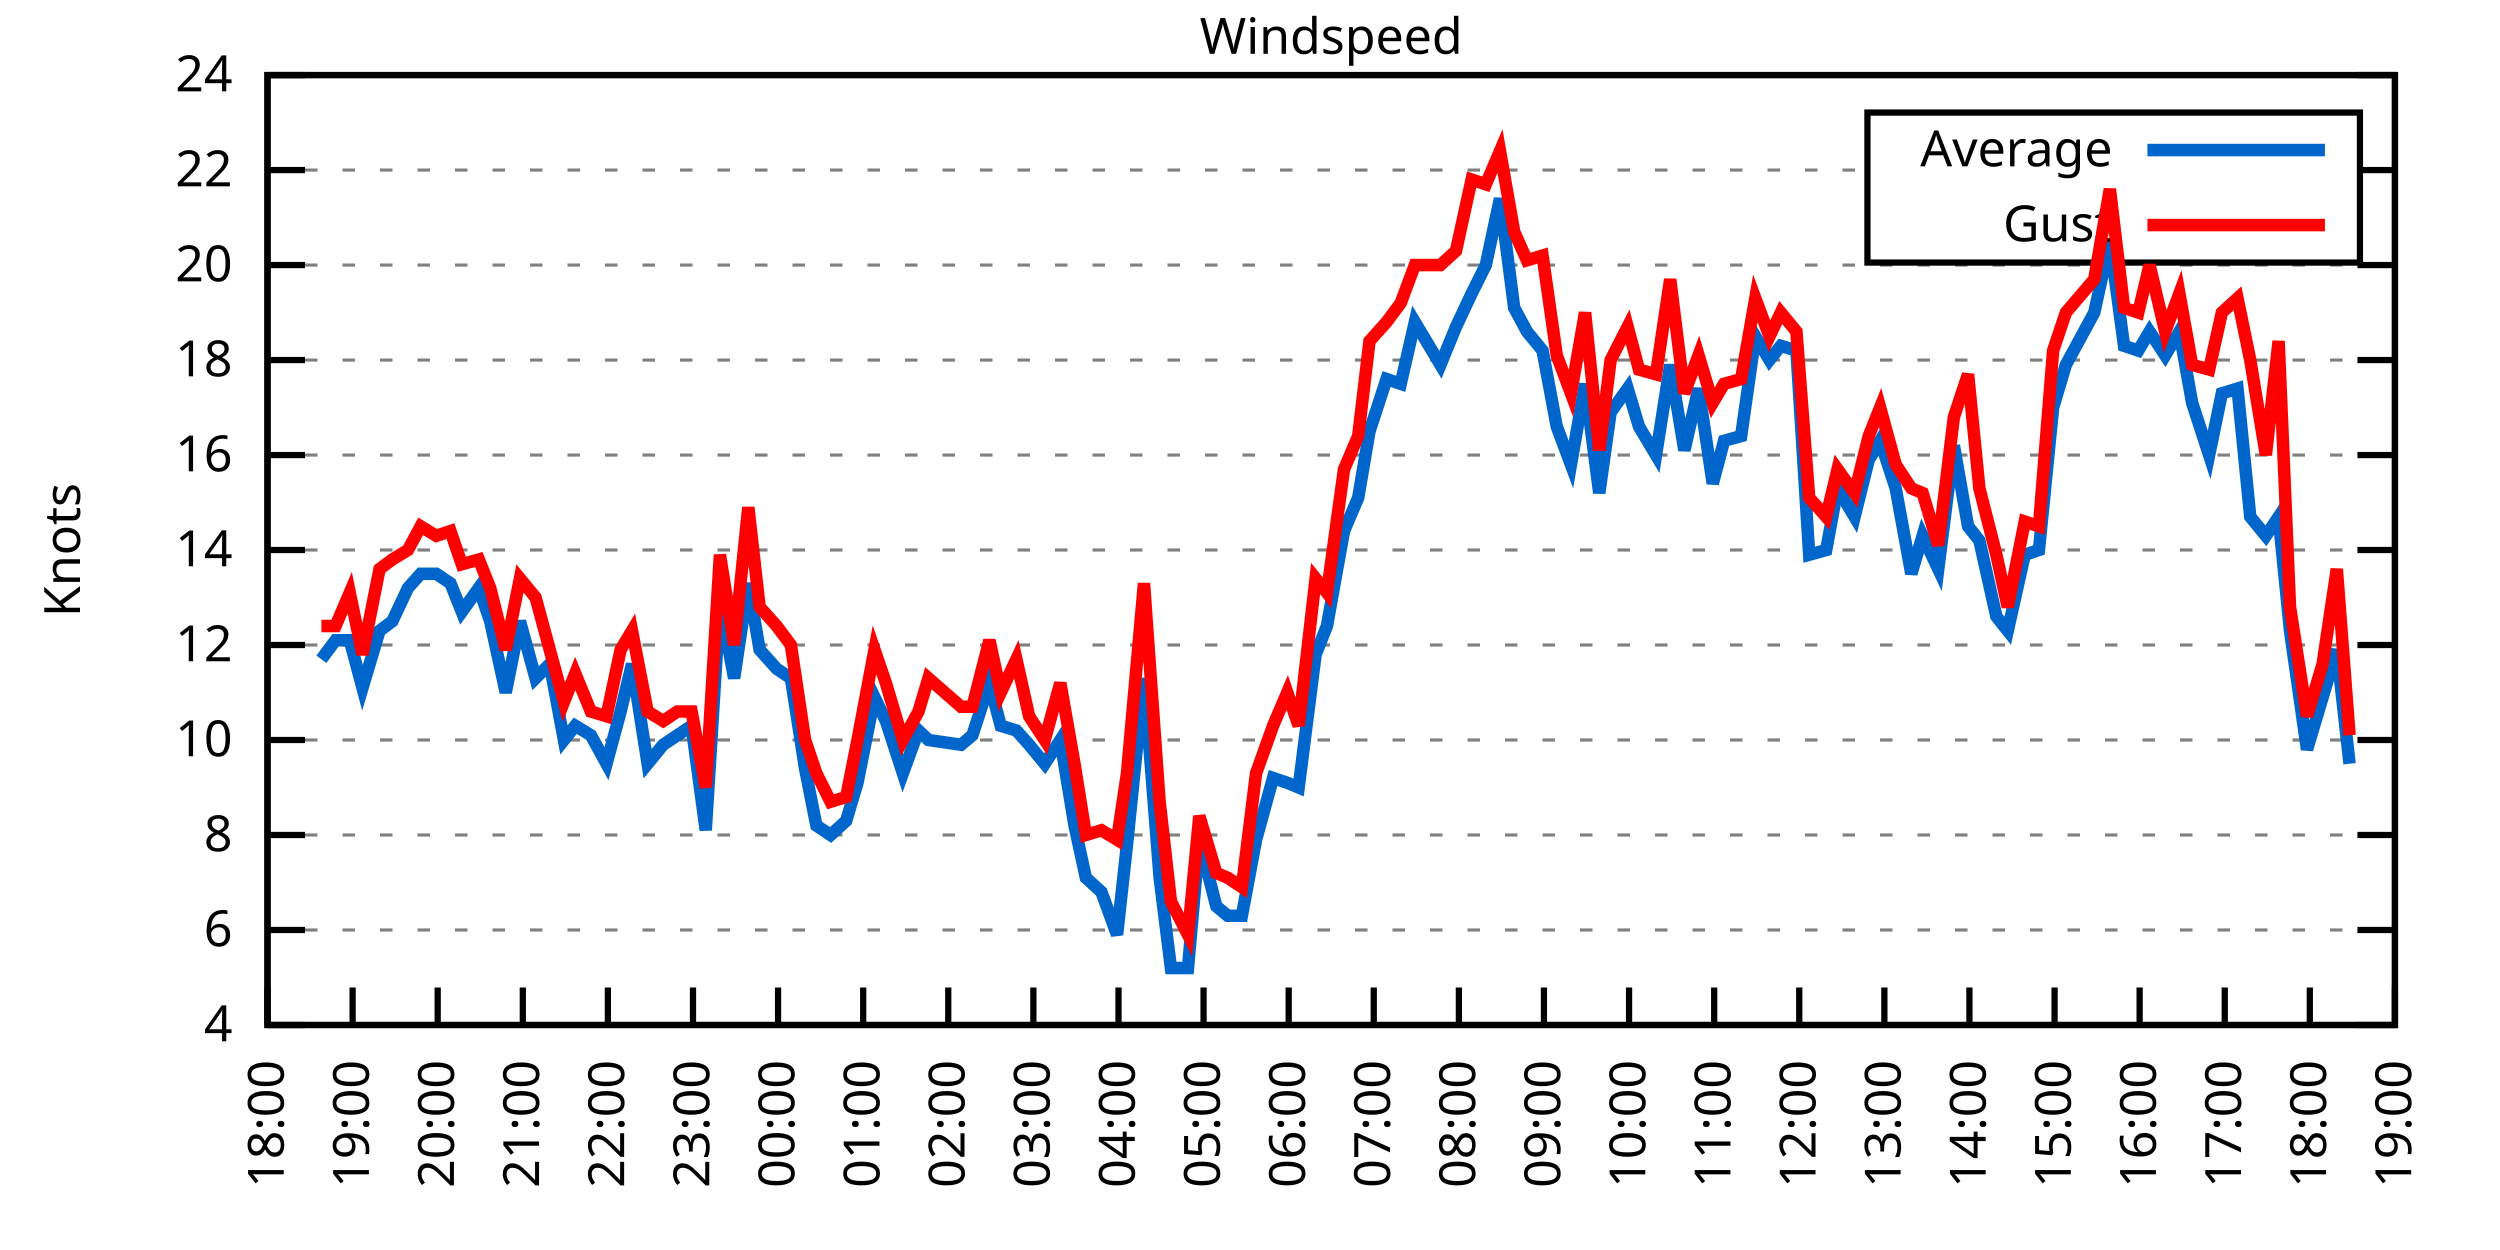
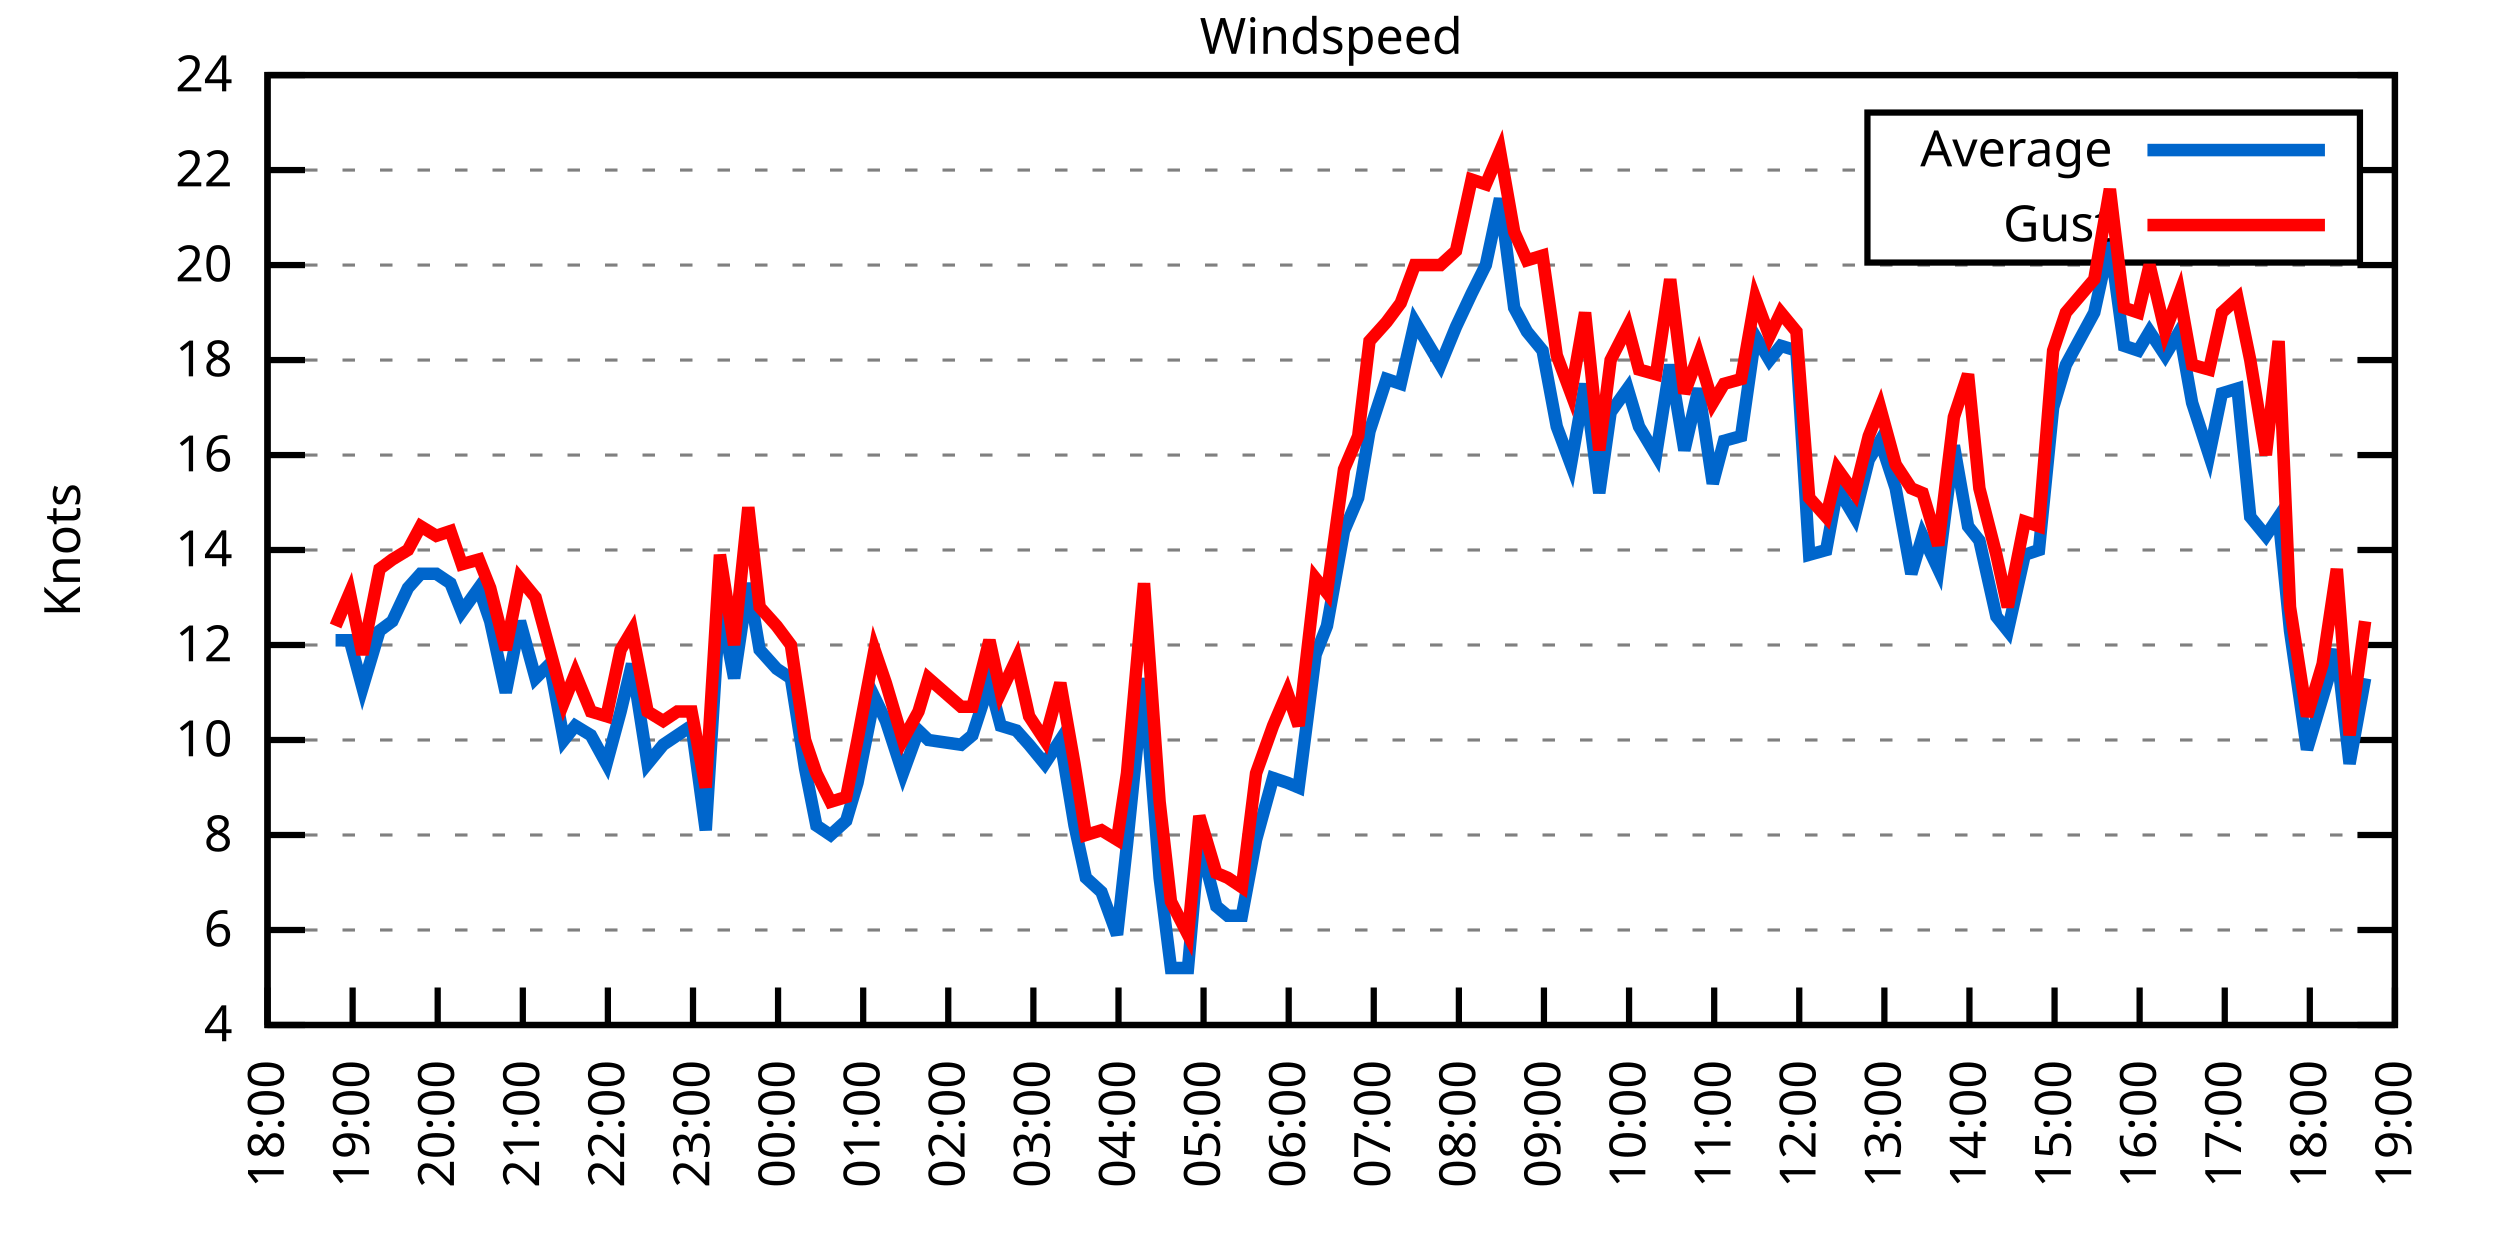
<svg xmlns="http://www.w3.org/2000/svg" xmlns:xlink="http://www.w3.org/1999/xlink" width="400" height="200" viewBox="0 0 400 200">
  <g id="gnuplot_canvas">
    <rect x="0" y="0" width="400" height="200" fill="none" />
    <defs>
      <circle id="gpDot" r="0.5" stroke-width="0.5" stroke="currentColor" />
      <path id="gpPt0" stroke-width="0.333" stroke="currentColor" d="M-1,0 h2 M0,-1 v2" />
      <path id="gpPt1" stroke-width="0.333" stroke="currentColor" d="M-1,-1 L1,1 M1,-1 L-1,1" />
      <path id="gpPt2" stroke-width="0.333" stroke="currentColor" d="M-1,0 L1,0 M0,-1 L0,1 M-1,-1 L1,1 M-1,1 L1,-1" />
      <rect id="gpPt3" stroke-width="0.333" stroke="currentColor" x="-1" y="-1" width="2" height="2" />
      <rect id="gpPt4" stroke-width="0.333" stroke="currentColor" fill="currentColor" x="-1" y="-1" width="2" height="2" />
      <circle id="gpPt5" stroke-width="0.333" stroke="currentColor" cx="0" cy="0" r="1" />
      <use xlink:href="#gpPt5" id="gpPt6" fill="currentColor" stroke="none" />
      <path id="gpPt7" stroke-width="0.333" stroke="currentColor" d="M0,-1.33 L-1.33,0.67 L1.33,0.67 z" />
      <use xlink:href="#gpPt7" id="gpPt8" fill="currentColor" stroke="none" />
      <use xlink:href="#gpPt7" id="gpPt9" stroke="currentColor" transform="rotate(180)" />
      <use xlink:href="#gpPt9" id="gpPt10" fill="currentColor" stroke="none" />
      <use xlink:href="#gpPt3" id="gpPt11" stroke="currentColor" transform="rotate(45)" />
      <use xlink:href="#gpPt11" id="gpPt12" fill="currentColor" stroke="none" />
      <path id="gpPt13" stroke-width="0.333" stroke="currentColor" d="M0,1.330 L1.265,0.411 L0.782,-1.067 L-0.782,-1.076 L-1.265,0.411 z" />
      <use xlink:href="#gpPt13" id="gpPt14" fill="currentColor" stroke="none" />
      <filter id="textbox" filterUnits="objectBoundingBox" x="0" y="0" height="1" width="1">
        <feFlood flood-color="white" flood-opacity="1" result="bgnd" />
        <feComposite in="SourceGraphic" in2="bgnd" operator="atop" />
      </filter>
      <filter id="greybox" filterUnits="objectBoundingBox" x="0" y="0" height="1" width="1">
        <feFlood flood-color="lightgrey" flood-opacity="1" result="grey" />
        <feComposite in="SourceGraphic" in2="grey" operator="atop" />
      </filter>
    </defs>
    <g fill="none" color="white" stroke="currentColor" stroke-width="1.00" stroke-linecap="butt" stroke-linejoin="miter">
</g>
    <g fill="none" color="black" stroke="currentColor" stroke-width="1.00" stroke-linecap="butt" stroke-linejoin="miter">
      <g stroke="none" shape-rendering="crispEdges">
        <polygon fill="rgb(255, 255, 255)" points="42.80,164.00 383.18,164.00 383.18,12.02 42.80,12.02 " />
      </g>
    </g>
    <g fill="none" color="black" stroke="currentColor" stroke-width="1.00" stroke-linecap="butt" stroke-linejoin="miter">
</g>
    <g fill="none" color="black" stroke="black" stroke-width="0.50" stroke-linecap="butt" stroke-linejoin="miter">
</g>
    <g fill="none" color="gray" stroke="currentColor" stroke-width="0.50" stroke-linecap="butt" stroke-linejoin="miter">
      <path stroke="gray" stroke-dasharray="2,4" class="gridline" d="M42.80,164.00 L383.19,164.00  " />
    </g>
    <g fill="none" color="gray" stroke="gray" stroke-width="1.00" stroke-linecap="butt" stroke-linejoin="miter">
</g>
    <g fill="none" color="black" stroke="currentColor" stroke-width="1.00" stroke-linecap="butt" stroke-linejoin="miter">
      <path stroke="black" d="M42.80,164.00 L48.80,164.00 M383.19,164.00 L377.19,164.00  " />
      <g transform="translate(37.20,166.60)" stroke="none" fill="black" font-family="Sans" font-size="8.00" text-anchor="end">
        <text>
          <tspan font-family="Sans"> 4</tspan>
        </text>
      </g>
    </g>
    <g fill="none" color="black" stroke="currentColor" stroke-width="1.00" stroke-linecap="butt" stroke-linejoin="miter">
</g>
    <g fill="none" color="black" stroke="black" stroke-width="0.50" stroke-linecap="butt" stroke-linejoin="miter">
</g>
    <g fill="none" color="gray" stroke="currentColor" stroke-width="0.50" stroke-linecap="butt" stroke-linejoin="miter">
      <path stroke="gray" stroke-dasharray="2,4" class="gridline" d="M42.80,148.80 L383.19,148.80  " />
    </g>
    <g fill="none" color="gray" stroke="gray" stroke-width="1.00" stroke-linecap="butt" stroke-linejoin="miter">
</g>
    <g fill="none" color="black" stroke="currentColor" stroke-width="1.00" stroke-linecap="butt" stroke-linejoin="miter">
      <path stroke="black" d="M42.80,148.80 L48.80,148.80 M383.19,148.80 L377.19,148.80  " />
      <g transform="translate(37.20,151.40)" stroke="none" fill="black" font-family="Sans" font-size="8.00" text-anchor="end">
        <text>
          <tspan font-family="Sans"> 6</tspan>
        </text>
      </g>
    </g>
    <g fill="none" color="black" stroke="currentColor" stroke-width="1.00" stroke-linecap="butt" stroke-linejoin="miter">
</g>
    <g fill="none" color="black" stroke="black" stroke-width="0.50" stroke-linecap="butt" stroke-linejoin="miter">
</g>
    <g fill="none" color="gray" stroke="currentColor" stroke-width="0.50" stroke-linecap="butt" stroke-linejoin="miter">
      <path stroke="gray" stroke-dasharray="2,4" class="gridline" d="M42.80,133.60 L383.19,133.60  " />
    </g>
    <g fill="none" color="gray" stroke="gray" stroke-width="1.00" stroke-linecap="butt" stroke-linejoin="miter">
</g>
    <g fill="none" color="black" stroke="currentColor" stroke-width="1.00" stroke-linecap="butt" stroke-linejoin="miter">
      <path stroke="black" d="M42.80,133.60 L48.80,133.60 M383.19,133.60 L377.19,133.60  " />
      <g transform="translate(37.20,136.20)" stroke="none" fill="black" font-family="Sans" font-size="8.00" text-anchor="end">
        <text>
          <tspan font-family="Sans"> 8</tspan>
        </text>
      </g>
    </g>
    <g fill="none" color="black" stroke="currentColor" stroke-width="1.00" stroke-linecap="butt" stroke-linejoin="miter">
</g>
    <g fill="none" color="black" stroke="black" stroke-width="0.50" stroke-linecap="butt" stroke-linejoin="miter">
</g>
    <g fill="none" color="gray" stroke="currentColor" stroke-width="0.50" stroke-linecap="butt" stroke-linejoin="miter">
      <path stroke="gray" stroke-dasharray="2,4" class="gridline" d="M42.80,118.40 L383.19,118.40  " />
    </g>
    <g fill="none" color="gray" stroke="gray" stroke-width="1.00" stroke-linecap="butt" stroke-linejoin="miter">
</g>
    <g fill="none" color="black" stroke="currentColor" stroke-width="1.00" stroke-linecap="butt" stroke-linejoin="miter">
      <path stroke="black" d="M42.80,118.40 L48.80,118.40 M383.19,118.40 L377.19,118.40  " />
      <g transform="translate(37.20,121.00)" stroke="none" fill="black" font-family="Sans" font-size="8.00" text-anchor="end">
        <text>
          <tspan font-family="Sans"> 10</tspan>
        </text>
      </g>
    </g>
    <g fill="none" color="black" stroke="currentColor" stroke-width="1.00" stroke-linecap="butt" stroke-linejoin="miter">
</g>
    <g fill="none" color="black" stroke="black" stroke-width="0.50" stroke-linecap="butt" stroke-linejoin="miter">
</g>
    <g fill="none" color="gray" stroke="currentColor" stroke-width="0.50" stroke-linecap="butt" stroke-linejoin="miter">
      <path stroke="gray" stroke-dasharray="2,4" class="gridline" d="M42.80,103.20 L383.19,103.20  " />
    </g>
    <g fill="none" color="gray" stroke="gray" stroke-width="1.00" stroke-linecap="butt" stroke-linejoin="miter">
</g>
    <g fill="none" color="black" stroke="currentColor" stroke-width="1.00" stroke-linecap="butt" stroke-linejoin="miter">
      <path stroke="black" d="M42.80,103.20 L48.80,103.20 M383.19,103.20 L377.19,103.20  " />
      <g transform="translate(37.20,105.80)" stroke="none" fill="black" font-family="Sans" font-size="8.00" text-anchor="end">
        <text>
          <tspan font-family="Sans"> 12</tspan>
        </text>
      </g>
    </g>
    <g fill="none" color="black" stroke="currentColor" stroke-width="1.00" stroke-linecap="butt" stroke-linejoin="miter">
</g>
    <g fill="none" color="black" stroke="black" stroke-width="0.50" stroke-linecap="butt" stroke-linejoin="miter">
</g>
    <g fill="none" color="gray" stroke="currentColor" stroke-width="0.50" stroke-linecap="butt" stroke-linejoin="miter">
      <path stroke="gray" stroke-dasharray="2,4" class="gridline" d="M42.80,88.00 L383.19,88.00  " />
    </g>
    <g fill="none" color="gray" stroke="gray" stroke-width="1.00" stroke-linecap="butt" stroke-linejoin="miter">
</g>
    <g fill="none" color="black" stroke="currentColor" stroke-width="1.00" stroke-linecap="butt" stroke-linejoin="miter">
      <path stroke="black" d="M42.80,88.00 L48.80,88.00 M383.19,88.00 L377.19,88.00  " />
      <g transform="translate(37.20,90.60)" stroke="none" fill="black" font-family="Sans" font-size="8.00" text-anchor="end">
        <text>
          <tspan font-family="Sans"> 14</tspan>
        </text>
      </g>
    </g>
    <g fill="none" color="black" stroke="currentColor" stroke-width="1.00" stroke-linecap="butt" stroke-linejoin="miter">
</g>
    <g fill="none" color="black" stroke="black" stroke-width="0.50" stroke-linecap="butt" stroke-linejoin="miter">
</g>
    <g fill="none" color="gray" stroke="currentColor" stroke-width="0.50" stroke-linecap="butt" stroke-linejoin="miter">
      <path stroke="gray" stroke-dasharray="2,4" class="gridline" d="M42.80,72.81 L383.19,72.81  " />
    </g>
    <g fill="none" color="gray" stroke="gray" stroke-width="1.00" stroke-linecap="butt" stroke-linejoin="miter">
</g>
    <g fill="none" color="black" stroke="currentColor" stroke-width="1.00" stroke-linecap="butt" stroke-linejoin="miter">
      <path stroke="black" d="M42.80,72.81 L48.80,72.81 M383.19,72.81 L377.19,72.81  " />
      <g transform="translate(37.20,75.41)" stroke="none" fill="black" font-family="Sans" font-size="8.00" text-anchor="end">
        <text>
          <tspan font-family="Sans"> 16</tspan>
        </text>
      </g>
    </g>
    <g fill="none" color="black" stroke="currentColor" stroke-width="1.00" stroke-linecap="butt" stroke-linejoin="miter">
</g>
    <g fill="none" color="black" stroke="black" stroke-width="0.50" stroke-linecap="butt" stroke-linejoin="miter">
</g>
    <g fill="none" color="gray" stroke="currentColor" stroke-width="0.50" stroke-linecap="butt" stroke-linejoin="miter">
      <path stroke="gray" stroke-dasharray="2,4" class="gridline" d="M42.80,57.61 L383.19,57.61  " />
    </g>
    <g fill="none" color="gray" stroke="gray" stroke-width="1.00" stroke-linecap="butt" stroke-linejoin="miter">
</g>
    <g fill="none" color="black" stroke="currentColor" stroke-width="1.00" stroke-linecap="butt" stroke-linejoin="miter">
      <path stroke="black" d="M42.80,57.61 L48.80,57.61 M383.19,57.61 L377.19,57.61  " />
      <g transform="translate(37.20,60.21)" stroke="none" fill="black" font-family="Sans" font-size="8.00" text-anchor="end">
        <text>
          <tspan font-family="Sans"> 18</tspan>
        </text>
      </g>
    </g>
    <g fill="none" color="black" stroke="currentColor" stroke-width="1.00" stroke-linecap="butt" stroke-linejoin="miter">
</g>
    <g fill="none" color="black" stroke="black" stroke-width="0.50" stroke-linecap="butt" stroke-linejoin="miter">
</g>
    <g fill="none" color="gray" stroke="currentColor" stroke-width="0.50" stroke-linecap="butt" stroke-linejoin="miter">
      <path stroke="gray" stroke-dasharray="2,4" class="gridline" d="M42.80,42.41 L383.19,42.41  " />
    </g>
    <g fill="none" color="gray" stroke="gray" stroke-width="1.00" stroke-linecap="butt" stroke-linejoin="miter">
</g>
    <g fill="none" color="black" stroke="currentColor" stroke-width="1.00" stroke-linecap="butt" stroke-linejoin="miter">
      <path stroke="black" d="M42.80,42.41 L48.80,42.41 M383.19,42.41 L377.19,42.41  " />
      <g transform="translate(37.20,45.01)" stroke="none" fill="black" font-family="Sans" font-size="8.00" text-anchor="end">
        <text>
          <tspan font-family="Sans"> 20</tspan>
        </text>
      </g>
    </g>
    <g fill="none" color="black" stroke="currentColor" stroke-width="1.00" stroke-linecap="butt" stroke-linejoin="miter">
</g>
    <g fill="none" color="black" stroke="black" stroke-width="0.50" stroke-linecap="butt" stroke-linejoin="miter">
</g>
    <g fill="none" color="gray" stroke="currentColor" stroke-width="0.50" stroke-linecap="butt" stroke-linejoin="miter">
      <path stroke="gray" stroke-dasharray="2,4" class="gridline" d="M42.80,27.21 L298.79,27.21 M377.59,27.21 L383.19,27.21  " />
    </g>
    <g fill="none" color="gray" stroke="gray" stroke-width="1.00" stroke-linecap="butt" stroke-linejoin="miter">
</g>
    <g fill="none" color="black" stroke="currentColor" stroke-width="1.00" stroke-linecap="butt" stroke-linejoin="miter">
      <path stroke="black" d="M42.80,27.21 L48.80,27.21 M383.19,27.21 L377.19,27.21  " />
      <g transform="translate(37.20,29.81)" stroke="none" fill="black" font-family="Sans" font-size="8.00" text-anchor="end">
        <text>
          <tspan font-family="Sans"> 22</tspan>
        </text>
      </g>
    </g>
    <g fill="none" color="black" stroke="currentColor" stroke-width="1.00" stroke-linecap="butt" stroke-linejoin="miter">
</g>
    <g fill="none" color="black" stroke="black" stroke-width="0.50" stroke-linecap="butt" stroke-linejoin="miter">
</g>
    <g fill="none" color="gray" stroke="currentColor" stroke-width="0.50" stroke-linecap="butt" stroke-linejoin="miter">
      <path stroke="gray" stroke-dasharray="2,4" class="gridline" d="M42.80,12.01 L383.19,12.01  " />
    </g>
    <g fill="none" color="gray" stroke="gray" stroke-width="1.00" stroke-linecap="butt" stroke-linejoin="miter">
</g>
    <g fill="none" color="black" stroke="currentColor" stroke-width="1.00" stroke-linecap="butt" stroke-linejoin="miter">
      <path stroke="black" d="M42.80,12.01 L48.80,12.01 M383.19,12.01 L377.19,12.01  " />
      <g transform="translate(37.20,14.61)" stroke="none" fill="black" font-family="Sans" font-size="8.00" text-anchor="end">
        <text>
          <tspan font-family="Sans"> 24</tspan>
        </text>
      </g>
    </g>
    <g fill="none" color="black" stroke="currentColor" stroke-width="1.00" stroke-linecap="butt" stroke-linejoin="miter">
      <path stroke="black" d="M42.80,164.00 L42.80,158.00  " />
      <g transform="translate(45.40,169.60) rotate(270.00)" stroke="none" fill="black" font-family="Sans" font-size="8.00" text-anchor="end">
        <text>
          <tspan font-family="Sans">18:00</tspan>
        </text>
      </g>
    </g>
    <g fill="none" color="black" stroke="currentColor" stroke-width="1.00" stroke-linecap="butt" stroke-linejoin="miter">
      <path stroke="black" d="M56.42,164.00 L56.42,158.00  " />
      <g transform="translate(59.02,169.60) rotate(270.00)" stroke="none" fill="black" font-family="Sans" font-size="8.00" text-anchor="end">
        <text>
          <tspan font-family="Sans">19:00</tspan>
        </text>
      </g>
    </g>
    <g fill="none" color="black" stroke="currentColor" stroke-width="1.00" stroke-linecap="butt" stroke-linejoin="miter">
      <path stroke="black" d="M70.03,164.00 L70.03,158.00  " />
      <g transform="translate(72.63,169.60) rotate(270.00)" stroke="none" fill="black" font-family="Sans" font-size="8.00" text-anchor="end">
        <text>
          <tspan font-family="Sans">20:00</tspan>
        </text>
      </g>
    </g>
    <g fill="none" color="black" stroke="currentColor" stroke-width="1.00" stroke-linecap="butt" stroke-linejoin="miter">
      <path stroke="black" d="M83.65,164.00 L83.65,158.00  " />
      <g transform="translate(86.25,169.60) rotate(270.00)" stroke="none" fill="black" font-family="Sans" font-size="8.00" text-anchor="end">
        <text>
          <tspan font-family="Sans">21:00</tspan>
        </text>
      </g>
    </g>
    <g fill="none" color="black" stroke="currentColor" stroke-width="1.00" stroke-linecap="butt" stroke-linejoin="miter">
      <path stroke="black" d="M97.26,164.00 L97.26,158.00  " />
      <g transform="translate(99.86,169.60) rotate(270.00)" stroke="none" fill="black" font-family="Sans" font-size="8.00" text-anchor="end">
        <text>
          <tspan font-family="Sans">22:00</tspan>
        </text>
      </g>
    </g>
    <g fill="none" color="black" stroke="currentColor" stroke-width="1.00" stroke-linecap="butt" stroke-linejoin="miter">
      <path stroke="black" d="M110.88,164.00 L110.88,158.00  " />
      <g transform="translate(113.48,169.60) rotate(270.00)" stroke="none" fill="black" font-family="Sans" font-size="8.00" text-anchor="end">
        <text>
          <tspan font-family="Sans">23:00</tspan>
        </text>
      </g>
    </g>
    <g fill="none" color="black" stroke="currentColor" stroke-width="1.00" stroke-linecap="butt" stroke-linejoin="miter">
      <path stroke="black" d="M124.49,164.00 L124.49,158.00  " />
      <g transform="translate(127.09,169.60) rotate(270.00)" stroke="none" fill="black" font-family="Sans" font-size="8.00" text-anchor="end">
        <text>
          <tspan font-family="Sans">00:00</tspan>
        </text>
      </g>
    </g>
    <g fill="none" color="black" stroke="currentColor" stroke-width="1.00" stroke-linecap="butt" stroke-linejoin="miter">
      <path stroke="black" d="M138.11,164.00 L138.11,158.00  " />
      <g transform="translate(140.71,169.60) rotate(270.00)" stroke="none" fill="black" font-family="Sans" font-size="8.00" text-anchor="end">
        <text>
          <tspan font-family="Sans">01:00</tspan>
        </text>
      </g>
    </g>
    <g fill="none" color="black" stroke="currentColor" stroke-width="1.00" stroke-linecap="butt" stroke-linejoin="miter">
      <path stroke="black" d="M151.72,164.00 L151.72,158.00  " />
      <g transform="translate(154.32,169.60) rotate(270.00)" stroke="none" fill="black" font-family="Sans" font-size="8.00" text-anchor="end">
        <text>
          <tspan font-family="Sans">02:00</tspan>
        </text>
      </g>
    </g>
    <g fill="none" color="black" stroke="currentColor" stroke-width="1.00" stroke-linecap="butt" stroke-linejoin="miter">
      <path stroke="black" d="M165.34,164.00 L165.34,158.00  " />
      <g transform="translate(167.94,169.60) rotate(270.00)" stroke="none" fill="black" font-family="Sans" font-size="8.00" text-anchor="end">
        <text>
          <tspan font-family="Sans">03:00</tspan>
        </text>
      </g>
    </g>
    <g fill="none" color="black" stroke="currentColor" stroke-width="1.00" stroke-linecap="butt" stroke-linejoin="miter">
      <path stroke="black" d="M178.96,164.00 L178.96,158.00  " />
      <g transform="translate(181.56,169.60) rotate(270.00)" stroke="none" fill="black" font-family="Sans" font-size="8.00" text-anchor="end">
        <text>
          <tspan font-family="Sans">04:00</tspan>
        </text>
      </g>
    </g>
    <g fill="none" color="black" stroke="currentColor" stroke-width="1.00" stroke-linecap="butt" stroke-linejoin="miter">
      <path stroke="black" d="M192.57,164.00 L192.57,158.00  " />
      <g transform="translate(195.17,169.60) rotate(270.00)" stroke="none" fill="black" font-family="Sans" font-size="8.00" text-anchor="end">
        <text>
          <tspan font-family="Sans">05:00</tspan>
        </text>
      </g>
    </g>
    <g fill="none" color="black" stroke="currentColor" stroke-width="1.00" stroke-linecap="butt" stroke-linejoin="miter">
      <path stroke="black" d="M206.19,164.00 L206.19,158.00  " />
      <g transform="translate(208.79,169.60) rotate(270.00)" stroke="none" fill="black" font-family="Sans" font-size="8.00" text-anchor="end">
        <text>
          <tspan font-family="Sans">06:00</tspan>
        </text>
      </g>
    </g>
    <g fill="none" color="black" stroke="currentColor" stroke-width="1.00" stroke-linecap="butt" stroke-linejoin="miter">
      <path stroke="black" d="M219.80,164.00 L219.80,158.00  " />
      <g transform="translate(222.40,169.60) rotate(270.00)" stroke="none" fill="black" font-family="Sans" font-size="8.00" text-anchor="end">
        <text>
          <tspan font-family="Sans">07:00</tspan>
        </text>
      </g>
    </g>
    <g fill="none" color="black" stroke="currentColor" stroke-width="1.00" stroke-linecap="butt" stroke-linejoin="miter">
      <path stroke="black" d="M233.42,164.00 L233.42,158.00  " />
      <g transform="translate(236.02,169.60) rotate(270.00)" stroke="none" fill="black" font-family="Sans" font-size="8.00" text-anchor="end">
        <text>
          <tspan font-family="Sans">08:00</tspan>
        </text>
      </g>
    </g>
    <g fill="none" color="black" stroke="currentColor" stroke-width="1.00" stroke-linecap="butt" stroke-linejoin="miter">
      <path stroke="black" d="M247.03,164.00 L247.03,158.00  " />
      <g transform="translate(249.63,169.60) rotate(270.00)" stroke="none" fill="black" font-family="Sans" font-size="8.00" text-anchor="end">
        <text>
          <tspan font-family="Sans">09:00</tspan>
        </text>
      </g>
    </g>
    <g fill="none" color="black" stroke="currentColor" stroke-width="1.00" stroke-linecap="butt" stroke-linejoin="miter">
      <path stroke="black" d="M260.65,164.00 L260.65,158.00  " />
      <g transform="translate(263.25,169.60) rotate(270.00)" stroke="none" fill="black" font-family="Sans" font-size="8.00" text-anchor="end">
        <text>
          <tspan font-family="Sans">10:00</tspan>
        </text>
      </g>
    </g>
    <g fill="none" color="black" stroke="currentColor" stroke-width="1.00" stroke-linecap="butt" stroke-linejoin="miter">
      <path stroke="black" d="M274.27,164.00 L274.27,158.00  " />
      <g transform="translate(276.87,169.60) rotate(270.00)" stroke="none" fill="black" font-family="Sans" font-size="8.00" text-anchor="end">
        <text>
          <tspan font-family="Sans">11:00</tspan>
        </text>
      </g>
    </g>
    <g fill="none" color="black" stroke="currentColor" stroke-width="1.00" stroke-linecap="butt" stroke-linejoin="miter">
      <path stroke="black" d="M287.88,164.00 L287.88,158.00  " />
      <g transform="translate(290.48,169.60) rotate(270.00)" stroke="none" fill="black" font-family="Sans" font-size="8.00" text-anchor="end">
        <text>
          <tspan font-family="Sans">12:00</tspan>
        </text>
      </g>
    </g>
    <g fill="none" color="black" stroke="currentColor" stroke-width="1.00" stroke-linecap="butt" stroke-linejoin="miter">
      <path stroke="black" d="M301.50,164.00 L301.50,158.00  " />
      <g transform="translate(304.10,169.60) rotate(270.00)" stroke="none" fill="black" font-family="Sans" font-size="8.00" text-anchor="end">
        <text>
          <tspan font-family="Sans">13:00</tspan>
        </text>
      </g>
    </g>
    <g fill="none" color="black" stroke="currentColor" stroke-width="1.00" stroke-linecap="butt" stroke-linejoin="miter">
      <path stroke="black" d="M315.11,164.00 L315.11,158.00  " />
      <g transform="translate(317.71,169.60) rotate(270.00)" stroke="none" fill="black" font-family="Sans" font-size="8.00" text-anchor="end">
        <text>
          <tspan font-family="Sans">14:00</tspan>
        </text>
      </g>
    </g>
    <g fill="none" color="black" stroke="currentColor" stroke-width="1.00" stroke-linecap="butt" stroke-linejoin="miter">
      <path stroke="black" d="M328.73,164.00 L328.73,158.00  " />
      <g transform="translate(331.33,169.60) rotate(270.00)" stroke="none" fill="black" font-family="Sans" font-size="8.00" text-anchor="end">
        <text>
          <tspan font-family="Sans">15:00</tspan>
        </text>
      </g>
    </g>
    <g fill="none" color="black" stroke="currentColor" stroke-width="1.00" stroke-linecap="butt" stroke-linejoin="miter">
      <path stroke="black" d="M342.34,164.00 L342.34,158.00  " />
      <g transform="translate(344.94,169.60) rotate(270.00)" stroke="none" fill="black" font-family="Sans" font-size="8.00" text-anchor="end">
        <text>
          <tspan font-family="Sans">16:00</tspan>
        </text>
      </g>
    </g>
    <g fill="none" color="black" stroke="currentColor" stroke-width="1.00" stroke-linecap="butt" stroke-linejoin="miter">
      <path stroke="black" d="M355.96,164.00 L355.96,158.00  " />
      <g transform="translate(358.56,169.60) rotate(270.00)" stroke="none" fill="black" font-family="Sans" font-size="8.00" text-anchor="end">
        <text>
          <tspan font-family="Sans">17:00</tspan>
        </text>
      </g>
    </g>
    <g fill="none" color="black" stroke="currentColor" stroke-width="1.00" stroke-linecap="butt" stroke-linejoin="miter">
      <path stroke="black" d="M369.57,164.00 L369.57,158.00  " />
      <g transform="translate(372.17,169.60) rotate(270.00)" stroke="none" fill="black" font-family="Sans" font-size="8.00" text-anchor="end">
        <text>
          <tspan font-family="Sans">18:00</tspan>
        </text>
      </g>
    </g>
    <g fill="none" color="black" stroke="currentColor" stroke-width="1.00" stroke-linecap="butt" stroke-linejoin="miter">
      <path stroke="black" d="M383.19,164.00 L383.19,158.00  " />
      <g transform="translate(385.79,169.60) rotate(270.00)" stroke="none" fill="black" font-family="Sans" font-size="8.00" text-anchor="end">
        <text>
          <tspan font-family="Sans">19:00</tspan>
        </text>
      </g>
    </g>
    <g fill="none" color="black" stroke="currentColor" stroke-width="1.00" stroke-linecap="butt" stroke-linejoin="miter">
</g>
    <g fill="none" color="black" stroke="currentColor" stroke-width="1.00" stroke-linecap="butt" stroke-linejoin="miter">
      <path stroke="black" d="M42.80,12.01 L42.80,164.00 L383.19,164.00 L383.19,12.01 L42.80,12.01 Z  " />
    </g>
    <g fill="none" color="black" stroke="currentColor" stroke-width="1.00" stroke-linecap="butt" stroke-linejoin="miter">
</g>
    <g fill="none" color="black" stroke="currentColor" stroke-width="1.00" stroke-linecap="butt" stroke-linejoin="miter">
      <path stroke="black" d="M298.79,42.01 L298.79,18.01 L377.59,18.01 L377.59,42.01 L298.79,42.01 Z  " />
    </g>
    <g id="Windspeed_plot_1">
      <g fill="none" color="white" stroke="black" stroke-width="2.00" stroke-linecap="butt" stroke-linejoin="miter">
</g>
      <g fill="none" color="black" stroke="currentColor" stroke-width="2.00" stroke-linecap="butt" stroke-linejoin="miter">
        <g transform="translate(337.99,26.61)" stroke="none" fill="black" font-family="Sans" font-size="8.00" text-anchor="end">
          <text>
            <tspan font-family="Sans">Average</tspan>
          </text>
        </g>
      </g>
      <g fill="none" color="black" stroke="currentColor" stroke-width="2.00" stroke-linecap="butt" stroke-linejoin="miter">
-         <path stroke="rgb(  0, 102, 204)" d="M343.59,24.01 L371.99,24.01 M51.42,105.48 L53.69,102.44 L55.96,102.44 L58.00,110.04 L60.73,100.92 L62.77,99.40   L65.27,94.08 L67.31,91.80 L69.80,91.80 L72.07,93.32 L73.89,97.88 L76.61,94.08 L78.43,99.40 L80.92,110.80   L83.19,99.40 L85.69,108.52 L87.96,106.24 L90.23,118.40 L92.04,116.12 L94.54,117.64 L97.04,122.20 L99.30,113.84   L101.12,106.24 L103.62,122.20 L106.11,119.16 L108.38,117.64 L110.65,116.12 L112.92,132.84 L115.19,96.36 L117.46,108.52   L119.73,93.32 L121.54,103.96 L124.27,107.00 L126.54,108.52 L128.81,122.96 L130.62,132.08 L132.89,133.60 L135.39,131.32   L137.20,125.24 L139.92,111.56 L141.74,115.36 L144.46,123.72 L146.96,116.88 L148.55,118.40 L153.77,119.16 L155.58,117.64   L158.31,109.28 L160.12,116.12 L162.62,116.88 L164.66,119.16 L167.16,122.20 L169.65,118.40 L171.92,132.08 L173.74,140.44   L176.23,142.72 L178.73,149.56 L180.32,135.12 L183.04,108.52 L185.54,140.44 L187.35,154.88 L190.08,154.88 L191.89,134.36   L194.61,145.00 L196.43,146.52 L198.70,146.52 L200.97,134.36 L203.69,124.48 L205.96,125.24 L207.78,126.00 L210.50,104.72   L212.31,100.16 L215.04,84.97 L217.31,79.65 L219.12,69.01 L221.85,60.65 L224.11,61.41 L226.38,51.53 L230.47,58.37   L232.96,52.29 L235.46,46.97 L237.73,42.41 L240.00,31.77 L242.27,49.25 L244.31,53.05 L246.81,56.09 L249.08,68.25   L251.35,74.33 L253.61,61.41 L255.88,78.89 L257.70,65.97 L260.42,62.17 L262.24,68.25 L264.96,72.81 L267.23,58.37   L269.50,72.05 L271.77,62.17 L274.04,77.37 L275.85,70.53 L278.58,69.77 L280.85,53.81 L283.12,57.61 L284.93,55.33   L287.43,56.09 L289.47,88.76 L292.19,88.00 L294.01,78.13 L296.73,82.69 L299.00,73.57 L300.82,70.53 L303.31,78.13   L305.81,91.80 L307.62,85.73 L310.12,91.04 L312.62,71.29 L314.89,84.21 L316.70,86.49 L319.42,98.64 L321.24,100.92   L323.96,88.76 L326.23,88.00 L328.50,65.21 L330.54,58.37 L335.08,50.01 L337.58,38.61 L339.85,55.33 L342.12,56.09   L343.93,53.05 L346.43,56.85 L348.70,53.05 L350.74,64.45 L353.46,72.81 L355.50,62.93 L358.00,62.17 L360.04,82.69   L362.54,85.73 L364.58,82.69 L366.40,100.92 L369.12,119.92 L371.62,111.56 L373.89,103.96 L375.93,122.20  " />
+         <path stroke="rgb(  0, 102, 204)" d="M343.59,24.01 L371.99,24.01 M53.69,102.44 L55.96,102.44 L58.00,110.04 L60.73,100.92 L62.77,99.40 L65.27,94.08   L67.31,91.80 L69.80,91.80 L72.07,93.32 L73.89,97.88 L76.61,94.08 L78.43,99.40 L80.92,110.80 L83.19,99.40   L85.69,108.52 L87.96,106.24 L90.23,118.40 L92.04,116.12 L94.54,117.64 L97.04,122.20 L99.30,113.84 L101.12,106.24   L103.62,122.20 L106.11,119.16 L108.38,117.64 L110.65,116.12 L112.92,132.84 L115.19,96.36 L117.46,108.52 L119.73,93.32   L121.54,103.96 L124.27,107.00 L126.54,108.52 L128.81,122.96 L130.62,132.08 L132.89,133.60 L135.39,131.32 L137.20,125.24   L139.92,111.56 L141.74,115.36 L144.46,123.72 L146.96,116.88 L148.55,118.40 L153.77,119.16 L155.58,117.64 L158.31,109.28   L160.12,116.12 L162.62,116.88 L164.66,119.16 L167.16,122.20 L169.65,118.40 L171.92,132.08 L173.74,140.44 L176.23,142.72   L178.73,149.56 L180.32,135.12 L183.04,108.52 L185.54,140.44 L187.35,154.88 L190.08,154.88 L191.89,134.36 L194.61,145.00   L196.43,146.52 L198.70,146.52 L200.97,134.36 L203.69,124.48 L205.96,125.24 L207.78,126.00 L210.50,104.72 L212.31,100.16   L215.04,84.97 L217.31,79.65 L219.12,69.01 L221.85,60.65 L224.11,61.41 L226.38,51.53 L230.47,58.37 L232.96,52.29   L235.46,46.97 L237.73,42.41 L240.00,31.77 L242.27,49.25 L244.31,53.05 L246.81,56.09 L249.08,68.25 L251.35,74.33   L253.61,61.41 L255.88,78.89 L257.70,65.97 L260.42,62.17 L262.24,68.25 L264.96,72.81 L267.23,58.37 L269.50,72.05   L271.77,62.17 L274.04,77.37 L275.85,70.53 L278.58,69.77 L280.85,53.81 L283.12,57.61 L284.93,55.33 L287.43,56.09   L289.47,88.76 L292.19,88.00 L294.01,78.13 L296.73,82.69 L299.00,73.57 L300.82,70.53 L303.31,78.13 L305.81,91.80   L307.62,85.73 L310.12,91.04 L312.62,71.29 L314.89,84.21 L316.70,86.49 L319.42,98.64 L321.24,100.92 L323.96,88.76   L326.23,88.00 L328.50,65.21 L330.54,58.37 L335.08,50.01 L337.58,38.61 L339.85,55.33 L342.12,56.09 L343.93,53.05   L346.43,56.85 L348.70,53.05 L350.74,64.45 L353.46,72.81 L355.50,62.93 L358.00,62.17 L360.04,82.69 L362.54,85.73   L364.58,82.69 L366.40,100.92 L369.12,119.92 L371.62,111.56 L373.89,103.96 L375.93,122.20 L378.42,108.52  " />
      </g>
    </g>
    <g id="Windspeed_plot_2">
      <g fill="none" color="black" stroke="currentColor" stroke-width="2.00" stroke-linecap="butt" stroke-linejoin="miter">
        <g transform="translate(337.99,38.61)" stroke="none" fill="black" font-family="Sans" font-size="8.00" text-anchor="end">
          <text>
            <tspan font-family="Sans">Gust</tspan>
          </text>
        </g>
      </g>
      <g fill="none" color="black" stroke="currentColor" stroke-width="2.00" stroke-linecap="butt" stroke-linejoin="miter">
-         <path stroke="rgb(255,   0,   0)" d="M343.59,36.01 L371.99,36.01 M51.42,100.16 L53.69,100.16 L55.96,94.84 L58.00,104.72 L60.73,91.04 L62.77,89.52   L65.27,88.00 L67.31,84.21 L69.80,85.73 L72.07,84.97 L73.89,90.28 L76.61,89.52 L78.43,94.08 L80.92,103.96   L83.19,92.56 L85.69,95.60 L87.96,103.96 L90.23,112.32 L92.04,107.76 L94.54,113.84 L97.04,114.60 L99.30,103.96   L101.12,100.92 L103.62,113.84 L106.11,115.36 L108.38,113.84 L110.65,113.84 L112.92,126.00 L115.19,88.76 L117.46,103.20   L119.73,81.17 L121.54,97.12 L124.27,100.16 L126.54,103.20 L128.81,118.40 L130.62,123.72 L132.89,128.28 L135.39,127.52   L137.20,118.40 L139.92,103.96 L141.74,109.28 L144.46,118.40 L146.96,113.84 L148.55,108.52 L153.77,113.08 L155.58,113.08   L158.31,102.44 L160.12,110.80 L162.62,105.48 L164.66,114.60 L167.16,118.40 L169.65,109.28 L171.92,122.20 L173.74,133.60   L176.23,132.84 L178.73,134.36 L180.32,123.72 L183.04,93.32 L185.54,128.28 L187.35,144.24 L190.08,149.56 L191.89,130.56   L194.61,139.68 L196.43,140.44 L198.70,141.96 L200.97,123.72 L203.69,116.12 L205.96,110.80 L207.78,116.12 L210.50,92.56   L212.31,94.84 L215.04,75.09 L217.31,69.77 L219.12,54.57 L221.85,51.53 L224.11,48.49 L226.38,42.41 L230.47,42.41   L232.96,40.13 L235.46,28.73 L237.73,29.49 L240.00,24.17 L242.27,37.09 L244.31,41.65 L246.81,40.89 L249.08,56.85   L251.35,62.93 L253.61,50.01 L255.88,72.05 L257.70,57.61 L260.42,52.29 L262.24,59.13 L264.96,59.89 L267.23,44.69   L269.50,62.93 L271.77,56.85 L274.04,64.45 L275.85,61.41 L278.58,60.65 L280.85,47.73 L283.12,53.81 L284.93,50.01   L287.43,53.05 L289.47,79.65 L292.19,82.69 L294.01,75.09 L296.73,78.89 L299.00,69.77 L300.82,65.21 L303.31,74.33   L305.81,78.13 L307.62,78.89 L310.12,87.25 L312.62,66.73 L314.89,59.89 L316.70,78.13 L319.42,88.76 L321.24,97.12   L323.96,83.45 L326.23,84.21 L328.50,56.09 L330.54,50.01 L335.08,44.69 L337.58,30.25 L339.85,49.25 L342.12,50.01   L343.93,42.41 L346.43,53.05 L348.70,46.97 L350.74,58.37 L353.46,59.13 L355.50,50.01 L358.00,47.73 L360.04,57.61   L362.54,72.81 L364.58,54.57 L366.40,97.12 L369.12,114.60 L371.62,106.24 L373.89,91.04 L375.93,117.64  " />
+         <path stroke="rgb(255,   0,   0)" d="M343.59,36.01 L371.99,36.01 M53.69,100.16 L55.96,94.84 L58.00,104.72 L60.73,91.04 L62.77,89.52 L65.27,88.00   L67.31,84.21 L69.80,85.73 L72.07,84.97 L73.89,90.28 L76.61,89.52 L78.43,94.08 L80.92,103.96 L83.19,92.56   L85.69,95.60 L87.96,103.96 L90.23,112.32 L92.04,107.76 L94.54,113.84 L97.04,114.60 L99.30,103.96 L101.12,100.92   L103.62,113.84 L106.11,115.36 L108.38,113.84 L110.65,113.84 L112.92,126.00 L115.19,88.76 L117.46,103.20 L119.73,81.17   L121.54,97.12 L124.27,100.16 L126.54,103.20 L128.81,118.40 L130.62,123.72 L132.89,128.28 L135.39,127.52 L137.20,118.40   L139.92,103.96 L141.74,109.28 L144.46,118.40 L146.96,113.84 L148.55,108.52 L153.77,113.08 L155.58,113.08 L158.31,102.44   L160.12,110.80 L162.62,105.48 L164.66,114.60 L167.16,118.40 L169.65,109.28 L171.92,122.20 L173.74,133.60 L176.23,132.84   L178.73,134.36 L180.32,123.72 L183.04,93.32 L185.54,128.28 L187.35,144.24 L190.08,149.56 L191.89,130.56 L194.61,139.68   L196.43,140.44 L198.70,141.96 L200.97,123.72 L203.69,116.12 L205.96,110.80 L207.78,116.12 L210.50,92.56 L212.31,94.84   L215.04,75.09 L217.31,69.77 L219.12,54.57 L221.85,51.53 L224.11,48.49 L226.38,42.41 L230.47,42.41 L232.96,40.13   L235.46,28.73 L237.73,29.49 L240.00,24.17 L242.27,37.09 L244.31,41.65 L246.81,40.89 L249.08,56.85 L251.35,62.93   L253.61,50.01 L255.88,72.05 L257.70,57.61 L260.42,52.29 L262.24,59.13 L264.96,59.89 L267.23,44.69 L269.50,62.93   L271.77,56.85 L274.04,64.45 L275.85,61.41 L278.58,60.65 L280.85,47.73 L283.12,53.81 L284.93,50.01 L287.43,53.05   L289.47,79.65 L292.19,82.69 L294.01,75.09 L296.73,78.89 L299.00,69.77 L300.82,65.21 L303.31,74.33 L305.81,78.13   L307.62,78.89 L310.12,87.25 L312.62,66.73 L314.89,59.89 L316.70,78.13 L319.42,88.76 L321.24,97.12 L323.96,83.45   L326.23,84.21 L328.50,56.09 L330.54,50.01 L335.08,44.69 L337.58,30.25 L339.85,49.25 L342.12,50.01 L343.93,42.41   L346.43,53.05 L348.70,46.97 L350.74,58.37 L353.46,59.13 L355.50,50.01 L358.00,47.73 L360.04,57.61 L362.54,72.81   L364.58,54.57 L366.40,97.12 L369.12,114.60 L371.62,106.24 L373.89,91.04 L375.93,117.64 L378.42,99.40  " />
      </g>
    </g>
    <g fill="none" color="black" stroke="currentColor" stroke-width="2.00" stroke-linecap="butt" stroke-linejoin="miter">
</g>
    <g fill="none" color="black" stroke="black" stroke-width="1.00" stroke-linecap="butt" stroke-linejoin="miter">
</g>
    <g fill="none" color="black" stroke="currentColor" stroke-width="1.00" stroke-linecap="butt" stroke-linejoin="miter">
      <path stroke="black" d="M42.80,12.01 L42.80,164.00 L383.19,164.00 L383.19,12.01 L42.80,12.01 Z  " />
      <g transform="translate(12.80,88.01) rotate(270.00)" stroke="none" fill="black" font-family="Sans" font-size="8.00" text-anchor="middle">
        <text>
          <tspan font-family="Sans">Knots</tspan>
        </text>
      </g>
    </g>
    <g fill="none" color="black" stroke="currentColor" stroke-width="1.00" stroke-linecap="butt" stroke-linejoin="miter">
</g>
    <g fill="none" color="black" stroke="currentColor" stroke-width="1.00" stroke-linecap="butt" stroke-linejoin="miter">
      <g transform="translate(212.99,8.61)" stroke="none" fill="black" font-family="Sans" font-size="8.00" text-anchor="middle">
        <text>
          <tspan font-family="Sans">Windspeed</tspan>
        </text>
      </g>
    </g>
    <g fill="none" color="black" stroke="currentColor" stroke-width="1.00" stroke-linecap="butt" stroke-linejoin="miter">
</g>
  </g>
</svg>
